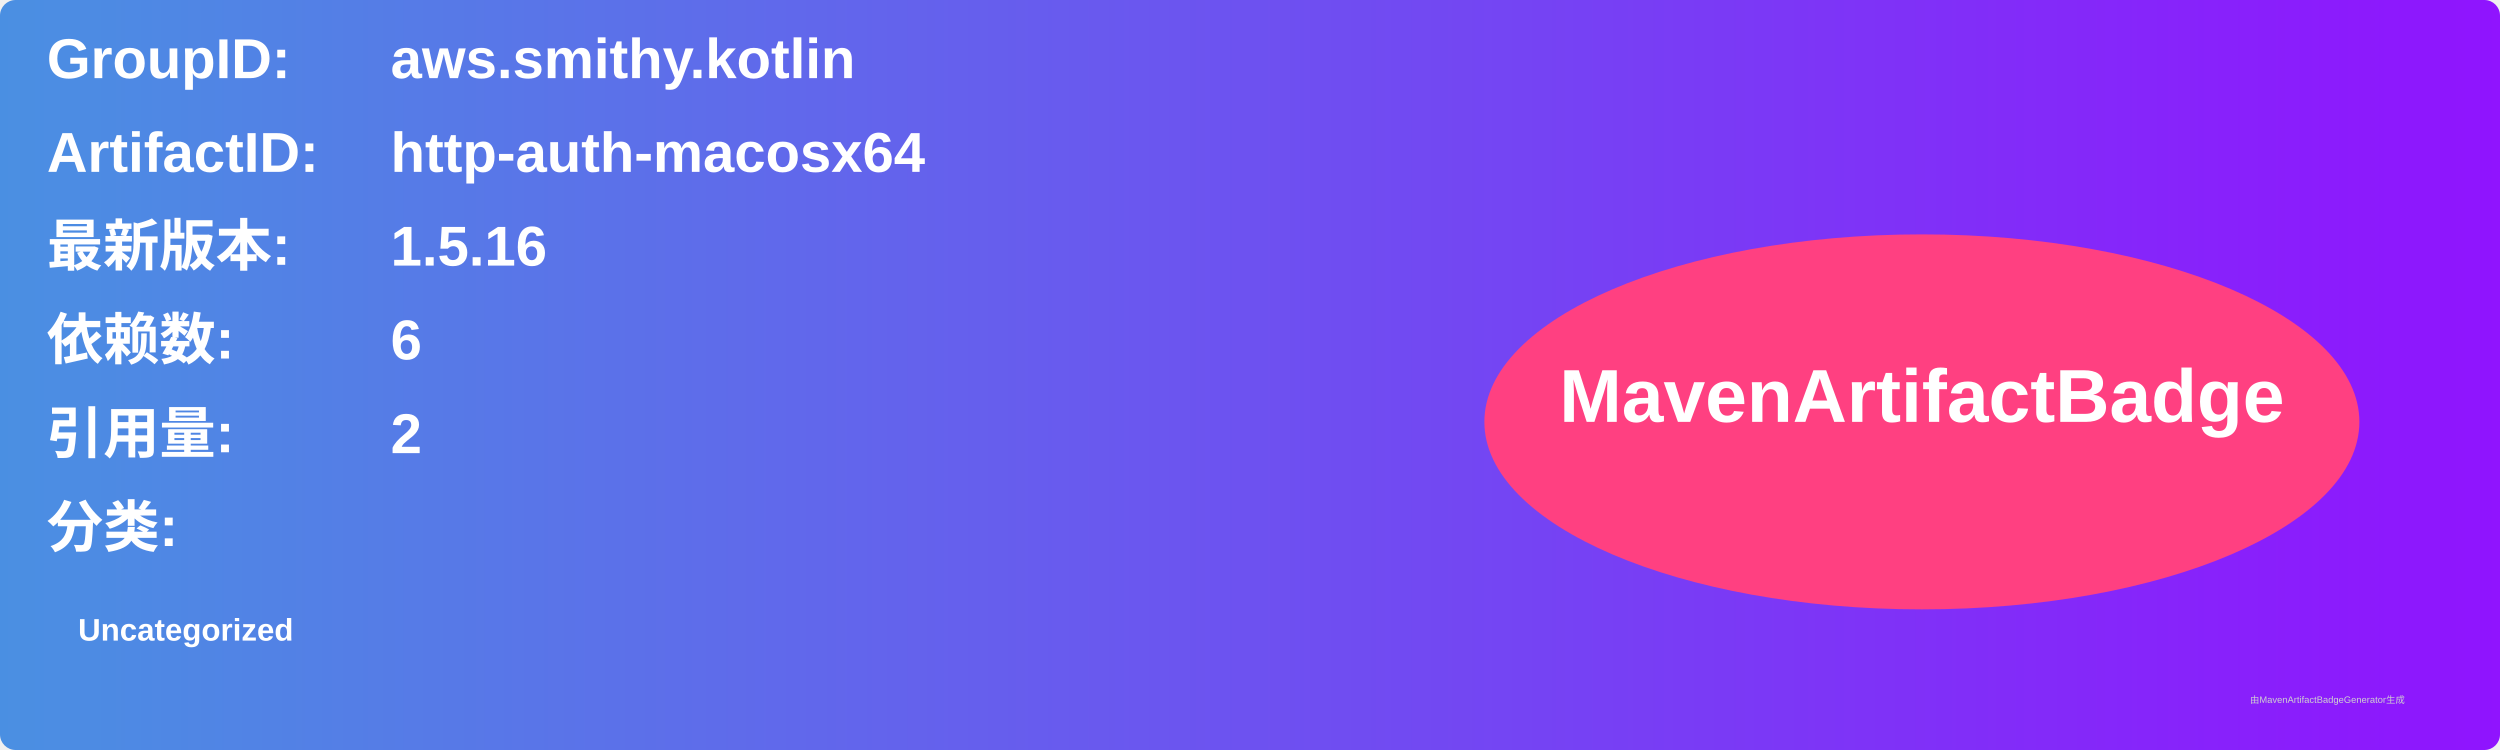
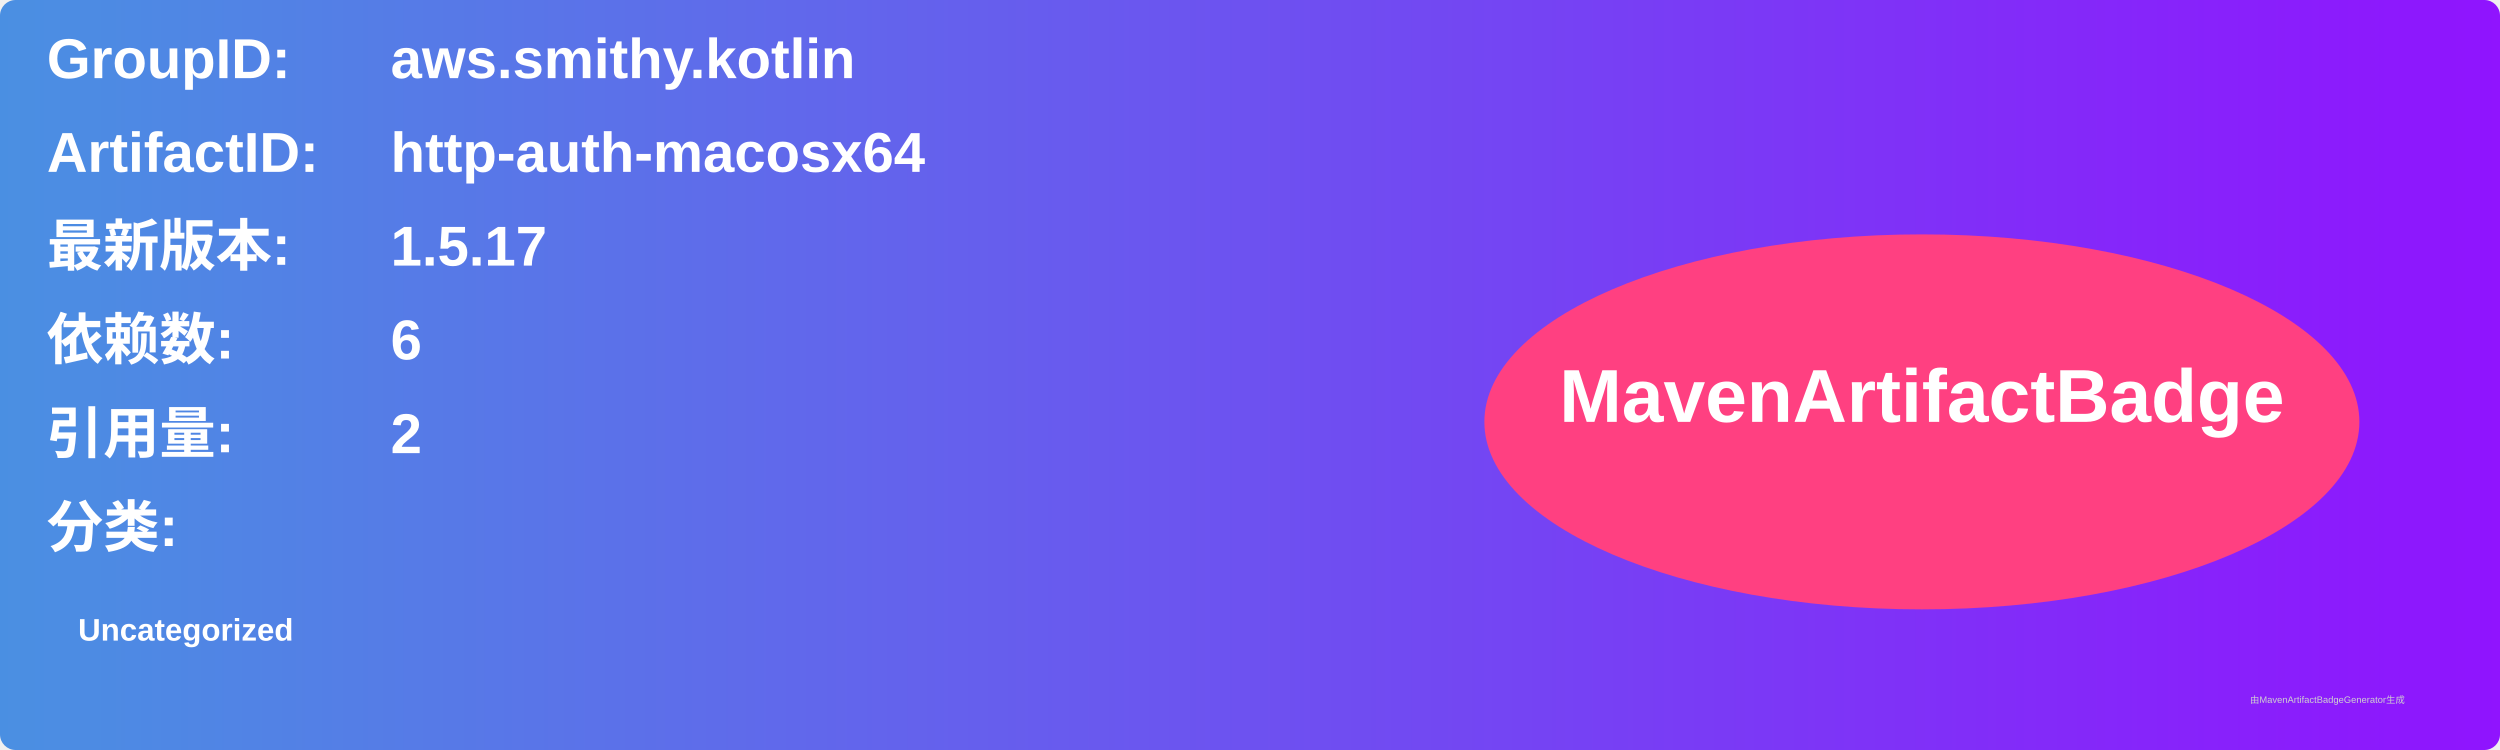
<svg xmlns="http://www.w3.org/2000/svg" width="800" height="240" viewBox="0 0 800 240">
  <linearGradient id="grad" x1="0%" y1="0%" x2="100%" y2="0%">
    <stop offset="0%" stop-color="#4a90e2" />
    <stop offset="100%" stop-color="#9013fe" />
  </linearGradient>
  <rect width="100%" height="100%" rx="5" ry="5" fill="url(#grad)" />
  <g transform="translate(15, 15)">
    <text x="0" y="10" font-family="Arial" font-size="18" fill="white" font-weight="bold" width="260">GroupID:</text>
    <text x="110" y="10" font-family="Arial" font-size="18" fill="white" font-weight="bold" width="460">aws.smithy.kotlin</text>
    <text x="0" y="40" font-family="Arial" font-size="18" fill="white" font-weight="bold" width="260">ArtifactID:</text>
    <text x="110" y="40" font-family="Arial" font-size="18" fill="white" font-weight="bold" width="460">http-auth-macosx64</text>
    <text x="0" y="70" font-family="Arial" font-size="18" fill="white" font-weight="bold">最新版本:</text>
    <text x="110" y="70" font-family="Arial" font-size="18" fill="white" font-weight="bold">
-       <tspan font-weight="bold">1.5.16</tspan>
+       <tspan font-weight="bold">1.5.17</tspan>
    </text>
    <text x="0" y="100" font-family="Arial" font-size="18" fill="white" font-weight="bold">依赖数: </text>
    <text x="110" y="100" font-family="Arial" font-size="18" fill="white">
      <tspan font-weight="bold">6</tspan>
    </text>
    <text x="0" y="130" font-family="Arial" font-size="18" fill="white" font-weight="bold">引用量: </text>
    <text x="110" y="130" font-family="Arial" font-size="18" fill="white">
      <tspan font-weight="bold">2</tspan>
    </text>
    <text x="0" y="160" font-family="Arial" font-size="18" fill="white" font-weight="bold">分类:</text>
    <text x="10" y="190" font-family="Arial" font-size="10" fill="white">
      <tspan font-weight="bold">Uncategorized</tspan>
    </text>
    <ellipse cx="600" cy="120" rx="140" ry="60" fill="#ff4081" />
    <text x="600" y="120" text-anchor="middle" font-family="Arial" font-size="24" fill="white" font-weight="bold">MavenArtifactBadge</text>
  </g>
  <text x="720" y="225" font-family="Arial" font-size="3" fill="#d0d0d0">由MavenArtifactBadgeGenerator生成</text>
</svg>
